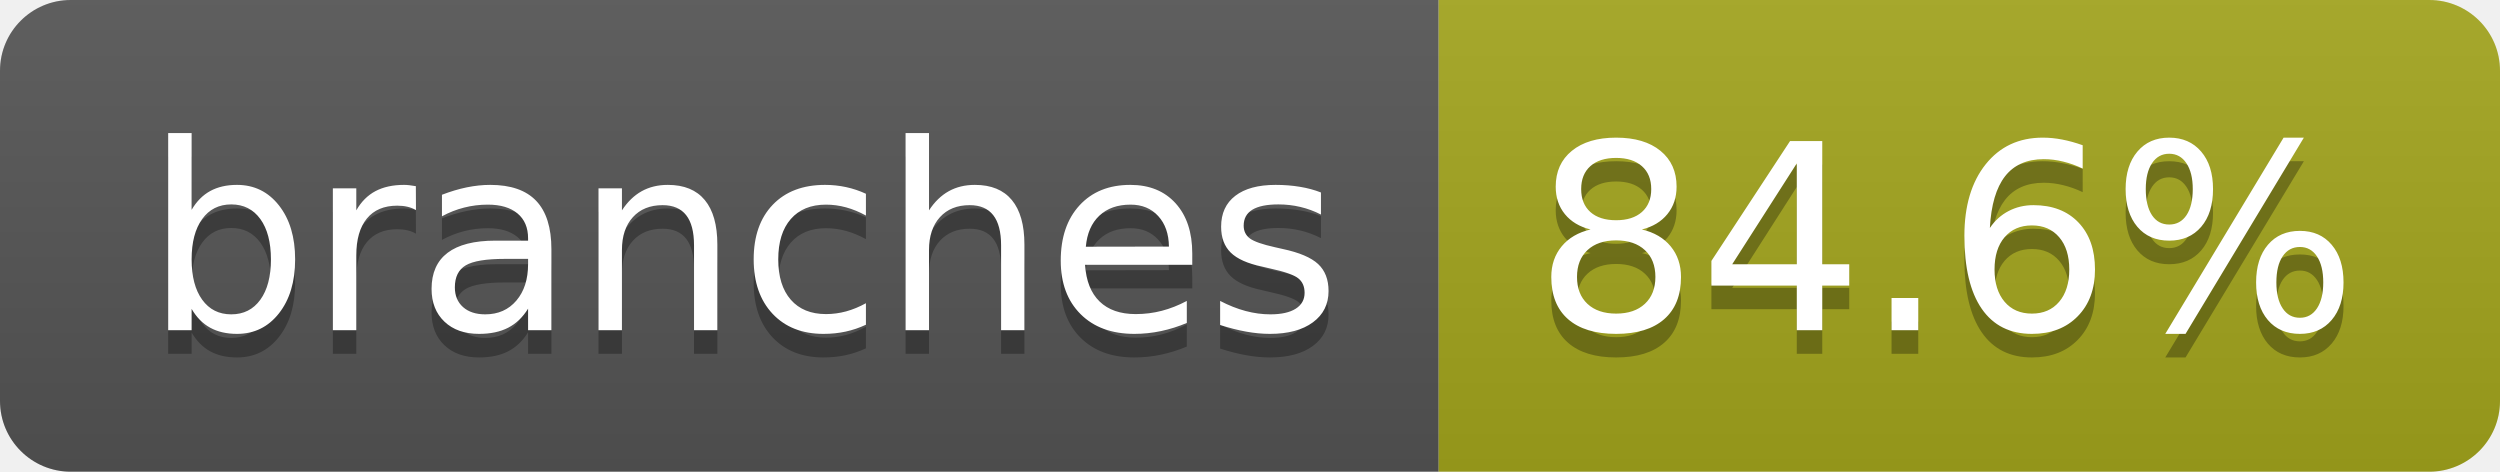
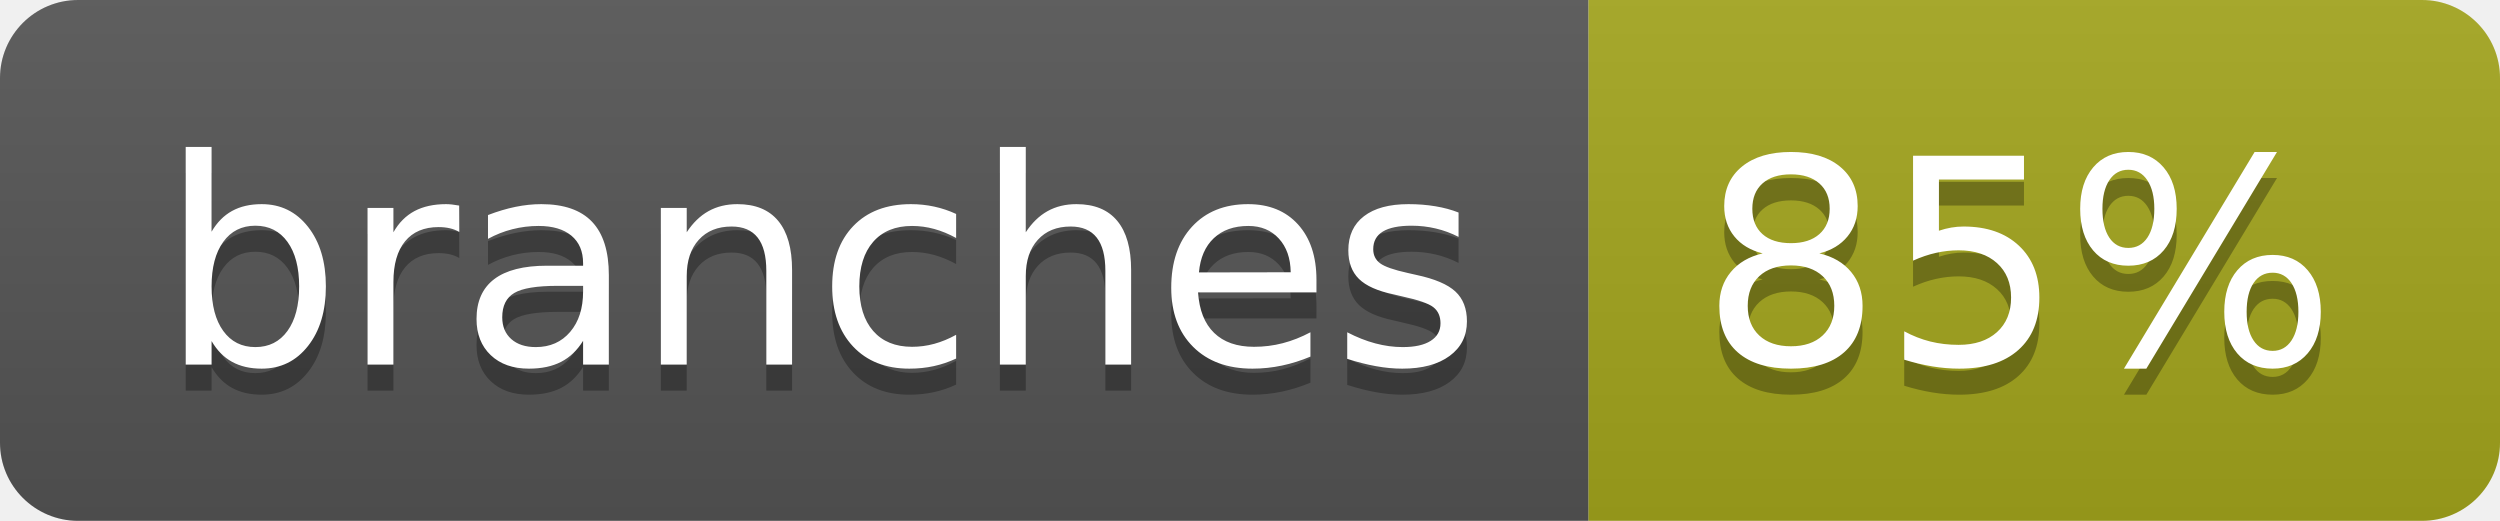
- <svg xmlns="http://www.w3.org/2000/svg" width="106" height="20" role="img" aria-label="branches: 84.6%">
+ <svg xmlns="http://www.w3.org/2000/svg" width="96" height="20" role="img" aria-label="branches: 85%">
  <linearGradient id="s" x2="0" y2="100%">
    <stop offset="0" stop-color="#bbb" stop-opacity=".1" />
    <stop offset="1" stop-opacity=".1" />
  </linearGradient>
  <clipPath id="r">
-     <rect width="106" height="20" rx="3" fill="#fff" />
+     <rect width="96" height="20" rx="3" fill="#fff" />
  </clipPath>
  <g clip-path="url(#r)">
    <rect width="61" height="20" fill="#555" />
-     <rect x="61" width="45" height="20" fill="#a4a61d" />
-     <rect width="106" height="20" fill="url(#s)" />
+     <rect x="61" width="35" height="20" fill="#a4a61d" />
+     <rect width="96" height="20" fill="url(#s)" />
  </g>
  <g fill="#fff" text-anchor="middle" font-family="Verdana,Geneva,DejaVu Sans,sans-serif" text-rendering="geometricPrecision" font-size="110">
    <text aria-hidden="true" x="315" y="150" fill="#010101" fill-opacity=".3" transform="scale(.1)" textLength="507">branches</text>
    <text x="315" y="140" transform="scale(.1)" fill="#fff" textLength="507">branches</text>
-     <text aria-hidden="true" x="825" y="150" fill="#010101" fill-opacity=".3" transform="scale(.1)" textLength="350">84.6%</text>
-     <text x="825" y="140" transform="scale(.1)" fill="#fff" textLength="350">84.6%</text>
+     <text aria-hidden="true" x="775" y="150" fill="#010101" fill-opacity=".3" transform="scale(.1)" textLength="245">85%</text>
+     <text x="775" y="140" transform="scale(.1)" fill="#fff" textLength="245">85%</text>
  </g>
</svg>
